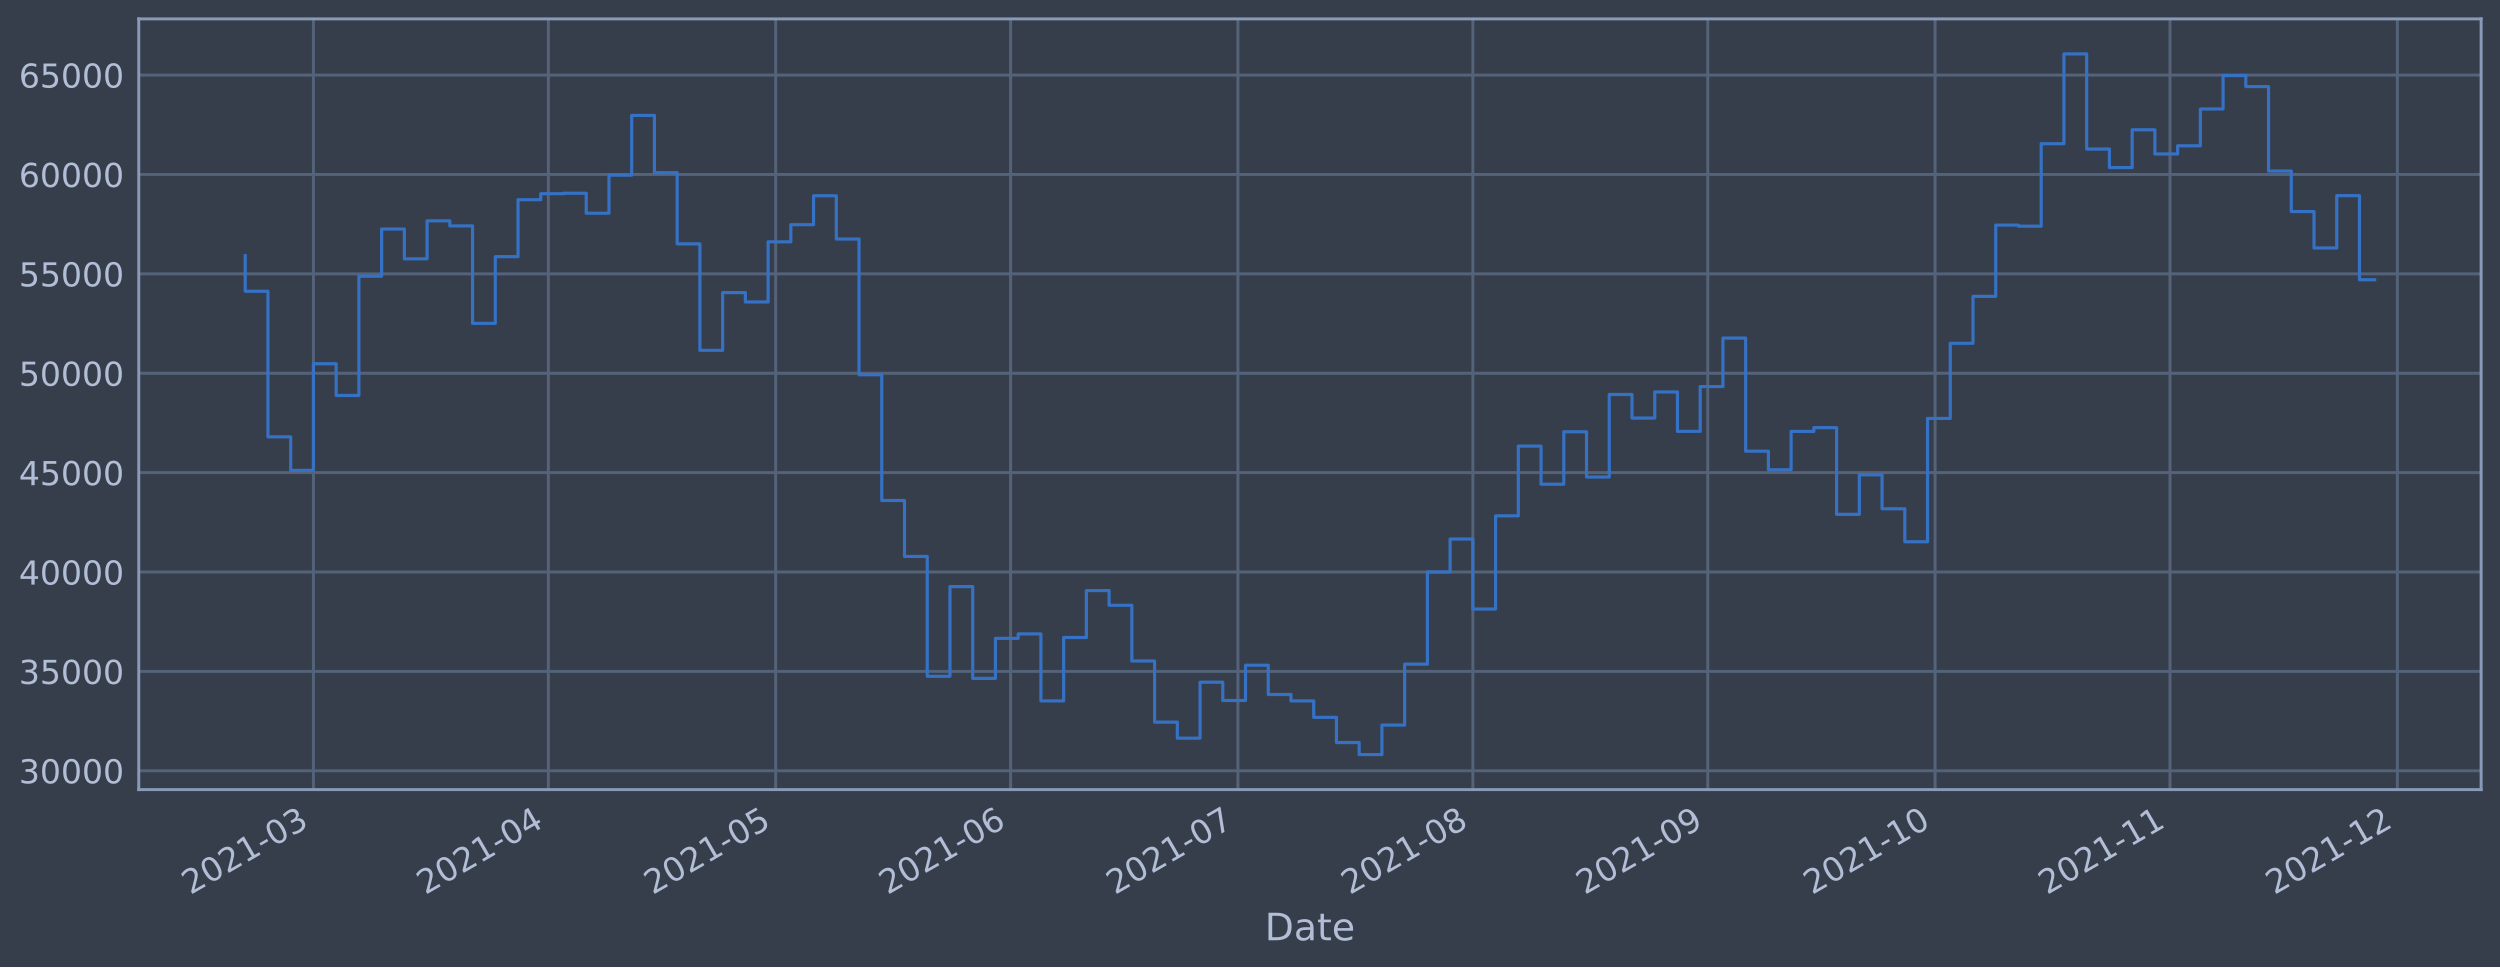
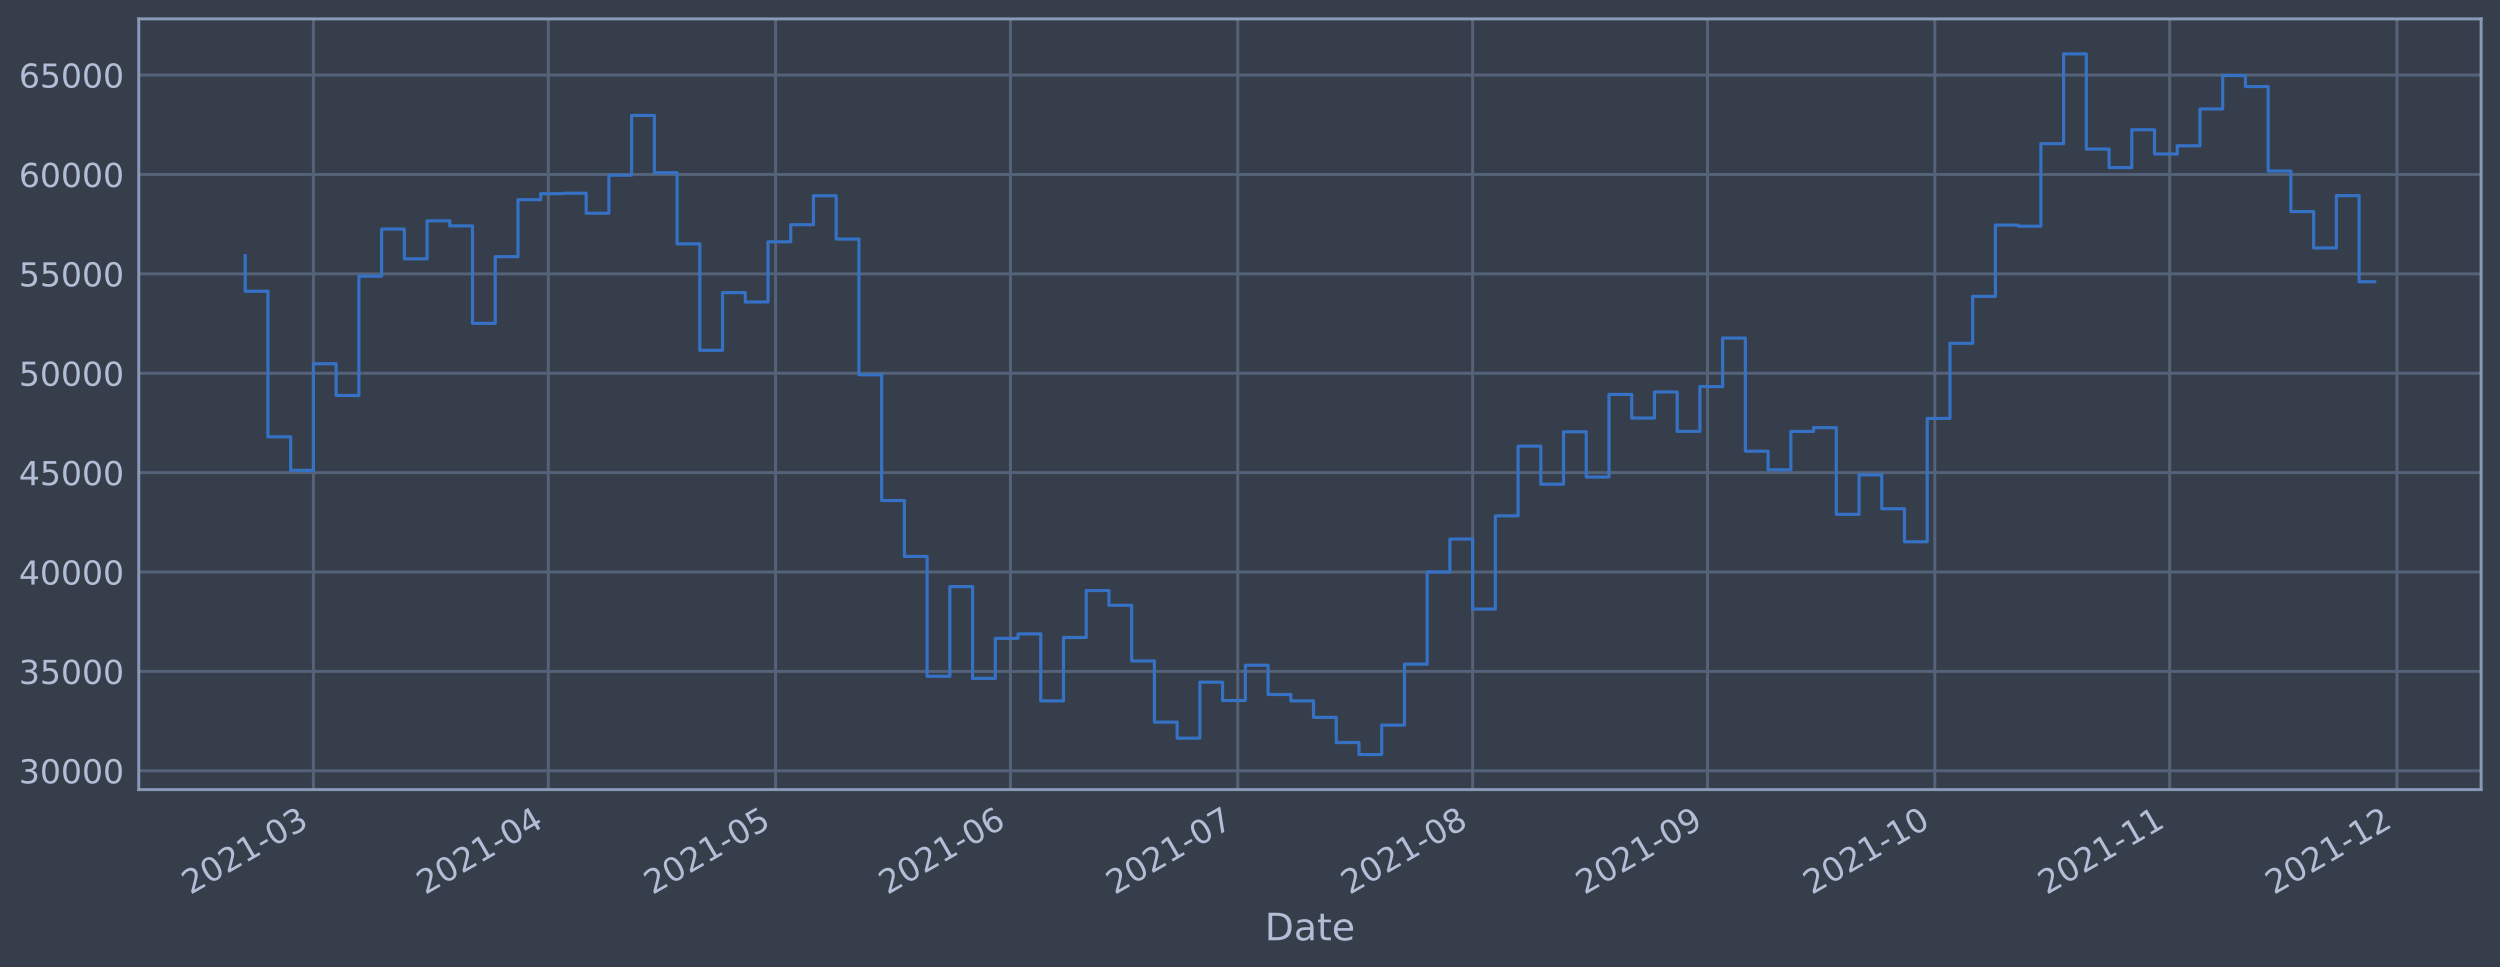
<svg xmlns="http://www.w3.org/2000/svg" xmlns:xlink="http://www.w3.org/1999/xlink" width="952.884pt" height="368.58pt" viewBox="0 0 952.884 368.58" version="1.1">
  <defs>
    <style type="text/css">*{stroke-linejoin: round; stroke-linecap: butt}</style>
  </defs>
  <g id="figure_1">
    <g id="patch_1">
      <path d="M 0 368.58  L 952.884 368.58  L 952.884 0  L 0 0  z " style="fill: #373e4b" />
    </g>
    <g id="axes_1">
      <g id="patch_2">
        <path d="M 52.884 300.96  L 945.684 300.96  L 945.684 7.2  L 52.884 7.2  z " style="fill: #373e4b" />
      </g>
      <g id="matplotlib.axis_1">
        <g id="xtick_1">
          <g id="line2d_1">
-             <path d="M 119.461 300.96  L 119.461 7.2  " clip-path="url(#p88f92d2249)" style="fill: none; stroke: #546379; stroke-width: 1.12; stroke-linecap: square" />
+             <path d="M 119.456 300.96  L 119.456 7.2  " clip-path="url(#pb65f5e2a57)" style="fill: none; stroke: #546379; stroke-width: 1.12; stroke-linecap: square" />
          </g>
          <g id="line2d_2" />
          <g id="text_1">
-             <g style="fill: #b1bed6" transform="translate(72.5577 341.1745)rotate(-30)scale(0.126 -0.126)">
+             <g style="fill: #b1bed6" transform="translate(72.55288 341.1745)rotate(-30)scale(0.126 -0.126)">
              <defs>
                <path id="DejaVuSans-32" d="M 1228 531  L 3431 531  L 3431 0  L 469 0  L 469 531  Q 828 903 1448 1529  Q 2069 2156 2228 2338  Q 2531 2678 2651 2914  Q 2772 3150 2772 3378  Q 2772 3750 2511 3984  Q 2250 4219 1831 4219  Q 1534 4219 1204 4116  Q 875 4013 500 3803  L 500 4441  Q 881 4594 1212 4672  Q 1544 4750 1819 4750  Q 2544 4750 2975 4387  Q 3406 4025 3406 3419  Q 3406 3131 3298 2873  Q 3191 2616 2906 2266  Q 2828 2175 2409 1742  Q 1991 1309 1228 531  z " transform="scale(0.015625)" />
                <path id="DejaVuSans-30" d="M 2034 4250  Q 1547 4250 1301 3770  Q 1056 3291 1056 2328  Q 1056 1369 1301 889  Q 1547 409 2034 409  Q 2525 409 2770 889  Q 3016 1369 3016 2328  Q 3016 3291 2770 3770  Q 2525 4250 2034 4250  z M 2034 4750  Q 2819 4750 3233 4129  Q 3647 3509 3647 2328  Q 3647 1150 3233 529  Q 2819 -91 2034 -91  Q 1250 -91 836 529  Q 422 1150 422 2328  Q 422 3509 836 4129  Q 1250 4750 2034 4750  z " transform="scale(0.015625)" />
                <path id="DejaVuSans-31" d="M 794 531  L 1825 531  L 1825 4091  L 703 3866  L 703 4441  L 1819 4666  L 2450 4666  L 2450 531  L 3481 531  L 3481 0  L 794 0  L 794 531  z " transform="scale(0.015625)" />
                <path id="DejaVuSans-2d" d="M 313 2009  L 1997 2009  L 1997 1497  L 313 1497  L 313 2009  z " transform="scale(0.015625)" />
                <path id="DejaVuSans-33" d="M 2597 2516  Q 3050 2419 3304 2112  Q 3559 1806 3559 1356  Q 3559 666 3084 287  Q 2609 -91 1734 -91  Q 1441 -91 1130 -33  Q 819 25 488 141  L 488 750  Q 750 597 1062 519  Q 1375 441 1716 441  Q 2309 441 2620 675  Q 2931 909 2931 1356  Q 2931 1769 2642 2001  Q 2353 2234 1838 2234  L 1294 2234  L 1294 2753  L 1863 2753  Q 2328 2753 2575 2939  Q 2822 3125 2822 3475  Q 2822 3834 2567 4026  Q 2313 4219 1838 4219  Q 1578 4219 1281 4162  Q 984 4106 628 3988  L 628 4550  Q 988 4650 1302 4700  Q 1616 4750 1894 4750  Q 2613 4750 3031 4423  Q 3450 4097 3450 3541  Q 3450 3153 3228 2886  Q 3006 2619 2597 2516  z " transform="scale(0.015625)" />
              </defs>
              <use xlink:href="#DejaVuSans-32" />
              <use xlink:href="#DejaVuSans-30" x="63.623" />
              <use xlink:href="#DejaVuSans-32" x="127.246" />
              <use xlink:href="#DejaVuSans-31" x="190.869" />
              <use xlink:href="#DejaVuSans-2d" x="254.492" />
              <use xlink:href="#DejaVuSans-30" x="290.576" />
              <use xlink:href="#DejaVuSans-33" x="354.199" />
            </g>
          </g>
        </g>
        <g id="xtick_2">
          <g id="line2d_3">
-             <path d="M 209.001 300.96  L 209.001 7.2  " clip-path="url(#p88f92d2249)" style="fill: none; stroke: #546379; stroke-width: 1.12; stroke-linecap: square" />
+             <path d="M 208.979 300.96  L 208.979 7.2  " clip-path="url(#pb65f5e2a57)" style="fill: none; stroke: #546379; stroke-width: 1.12; stroke-linecap: square" />
          </g>
          <g id="line2d_4" />
          <g id="text_2">
-             <g style="fill: #b1bed6" transform="translate(162.0974 341.1745)rotate(-30)scale(0.126 -0.126)">
+             <g style="fill: #b1bed6" transform="translate(162.076 341.1745)rotate(-30)scale(0.126 -0.126)">
              <defs>
                <path id="DejaVuSans-34" d="M 2419 4116  L 825 1625  L 2419 1625  L 2419 4116  z M 2253 4666  L 3047 4666  L 3047 1625  L 3713 1625  L 3713 1100  L 3047 1100  L 3047 0  L 2419 0  L 2419 1100  L 313 1100  L 313 1709  L 2253 4666  z " transform="scale(0.015625)" />
              </defs>
              <use xlink:href="#DejaVuSans-32" />
              <use xlink:href="#DejaVuSans-30" x="63.623" />
              <use xlink:href="#DejaVuSans-32" x="127.246" />
              <use xlink:href="#DejaVuSans-31" x="190.869" />
              <use xlink:href="#DejaVuSans-2d" x="254.492" />
              <use xlink:href="#DejaVuSans-30" x="290.576" />
              <use xlink:href="#DejaVuSans-34" x="354.199" />
            </g>
          </g>
        </g>
        <g id="xtick_3">
          <g id="line2d_5">
-             <path d="M 295.652 300.96  L 295.652 7.2  " clip-path="url(#p88f92d2249)" style="fill: none; stroke: #546379; stroke-width: 1.12; stroke-linecap: square" />
+             <path d="M 295.615 300.96  L 295.615 7.2  " clip-path="url(#pb65f5e2a57)" style="fill: none; stroke: #546379; stroke-width: 1.12; stroke-linecap: square" />
          </g>
          <g id="line2d_6" />
          <g id="text_3">
-             <g style="fill: #b1bed6" transform="translate(248.7488 341.1745)rotate(-30)scale(0.126 -0.126)">
+             <g style="fill: #b1bed6" transform="translate(248.7113 341.1745)rotate(-30)scale(0.126 -0.126)">
              <defs>
                <path id="DejaVuSans-35" d="M 691 4666  L 3169 4666  L 3169 4134  L 1269 4134  L 1269 2991  Q 1406 3038 1543 3061  Q 1681 3084 1819 3084  Q 2600 3084 3056 2656  Q 3513 2228 3513 1497  Q 3513 744 3044 326  Q 2575 -91 1722 -91  Q 1428 -91 1123 -41  Q 819 9 494 109  L 494 744  Q 775 591 1075 516  Q 1375 441 1709 441  Q 2250 441 2565 725  Q 2881 1009 2881 1497  Q 2881 1984 2565 2268  Q 2250 2553 1709 2553  Q 1456 2553 1204 2497  Q 953 2441 691 2322  L 691 4666  z " transform="scale(0.015625)" />
              </defs>
              <use xlink:href="#DejaVuSans-32" />
              <use xlink:href="#DejaVuSans-30" x="63.623" />
              <use xlink:href="#DejaVuSans-32" x="127.246" />
              <use xlink:href="#DejaVuSans-31" x="190.869" />
              <use xlink:href="#DejaVuSans-2d" x="254.492" />
              <use xlink:href="#DejaVuSans-30" x="290.576" />
              <use xlink:href="#DejaVuSans-35" x="354.199" />
            </g>
          </g>
        </g>
        <g id="xtick_4">
          <g id="line2d_7">
-             <path d="M 385.192 300.96  L 385.192 7.2  " clip-path="url(#p88f92d2249)" style="fill: none; stroke: #546379; stroke-width: 1.12; stroke-linecap: square" />
+             <path d="M 385.138 300.96  L 385.138 7.2  " clip-path="url(#pb65f5e2a57)" style="fill: none; stroke: #546379; stroke-width: 1.12; stroke-linecap: square" />
          </g>
          <g id="line2d_8" />
          <g id="text_4">
-             <g style="fill: #b1bed6" transform="translate(338.2885 341.1745)rotate(-30)scale(0.126 -0.126)">
+             <g style="fill: #b1bed6" transform="translate(338.2345 341.1745)rotate(-30)scale(0.126 -0.126)">
              <defs>
                <path id="DejaVuSans-36" d="M 2113 2584  Q 1688 2584 1439 2293  Q 1191 2003 1191 1497  Q 1191 994 1439 701  Q 1688 409 2113 409  Q 2538 409 2786 701  Q 3034 994 3034 1497  Q 3034 2003 2786 2293  Q 2538 2584 2113 2584  z M 3366 4563  L 3366 3988  Q 3128 4100 2886 4159  Q 2644 4219 2406 4219  Q 1781 4219 1451 3797  Q 1122 3375 1075 2522  Q 1259 2794 1537 2939  Q 1816 3084 2150 3084  Q 2853 3084 3261 2657  Q 3669 2231 3669 1497  Q 3669 778 3244 343  Q 2819 -91 2113 -91  Q 1303 -91 875 529  Q 447 1150 447 2328  Q 447 3434 972 4092  Q 1497 4750 2381 4750  Q 2619 4750 2861 4703  Q 3103 4656 3366 4563  z " transform="scale(0.015625)" />
              </defs>
              <use xlink:href="#DejaVuSans-32" />
              <use xlink:href="#DejaVuSans-30" x="63.623" />
              <use xlink:href="#DejaVuSans-32" x="127.246" />
              <use xlink:href="#DejaVuSans-31" x="190.869" />
              <use xlink:href="#DejaVuSans-2d" x="254.492" />
              <use xlink:href="#DejaVuSans-30" x="290.576" />
              <use xlink:href="#DejaVuSans-36" x="354.199" />
            </g>
          </g>
        </g>
        <g id="xtick_5">
          <g id="line2d_9">
-             <path d="M 471.843 300.96  L 471.843 7.2  " clip-path="url(#p88f92d2249)" style="fill: none; stroke: #546379; stroke-width: 1.12; stroke-linecap: square" />
+             <path d="M 471.773 300.96  L 471.773 7.2  " clip-path="url(#pb65f5e2a57)" style="fill: none; stroke: #546379; stroke-width: 1.12; stroke-linecap: square" />
          </g>
          <g id="line2d_10" />
          <g id="text_5">
-             <g style="fill: #b1bed6" transform="translate(424.9399 341.1745)rotate(-30)scale(0.126 -0.126)">
+             <g style="fill: #b1bed6" transform="translate(424.8698 341.1745)rotate(-30)scale(0.126 -0.126)">
              <defs>
                <path id="DejaVuSans-37" d="M 525 4666  L 3525 4666  L 3525 4397  L 1831 0  L 1172 0  L 2766 4134  L 525 4134  L 525 4666  z " transform="scale(0.015625)" />
              </defs>
              <use xlink:href="#DejaVuSans-32" />
              <use xlink:href="#DejaVuSans-30" x="63.623" />
              <use xlink:href="#DejaVuSans-32" x="127.246" />
              <use xlink:href="#DejaVuSans-31" x="190.869" />
              <use xlink:href="#DejaVuSans-2d" x="254.492" />
              <use xlink:href="#DejaVuSans-30" x="290.576" />
              <use xlink:href="#DejaVuSans-37" x="354.199" />
            </g>
          </g>
        </g>
        <g id="xtick_6">
          <g id="line2d_11">
-             <path d="M 561.383 300.96  L 561.383 7.2  " clip-path="url(#p88f92d2249)" style="fill: none; stroke: #546379; stroke-width: 1.12; stroke-linecap: square" />
+             <path d="M 561.296 300.96  L 561.296 7.2  " clip-path="url(#pb65f5e2a57)" style="fill: none; stroke: #546379; stroke-width: 1.12; stroke-linecap: square" />
          </g>
          <g id="line2d_12" />
          <g id="text_6">
-             <g style="fill: #b1bed6" transform="translate(514.4796 341.1745)rotate(-30)scale(0.126 -0.126)">
+             <g style="fill: #b1bed6" transform="translate(514.3929 341.1745)rotate(-30)scale(0.126 -0.126)">
              <defs>
                <path id="DejaVuSans-38" d="M 2034 2216  Q 1584 2216 1326 1975  Q 1069 1734 1069 1313  Q 1069 891 1326 650  Q 1584 409 2034 409  Q 2484 409 2743 651  Q 3003 894 3003 1313  Q 3003 1734 2745 1975  Q 2488 2216 2034 2216  z M 1403 2484  Q 997 2584 770 2862  Q 544 3141 544 3541  Q 544 4100 942 4425  Q 1341 4750 2034 4750  Q 2731 4750 3128 4425  Q 3525 4100 3525 3541  Q 3525 3141 3298 2862  Q 3072 2584 2669 2484  Q 3125 2378 3379 2068  Q 3634 1759 3634 1313  Q 3634 634 3220 271  Q 2806 -91 2034 -91  Q 1263 -91 848 271  Q 434 634 434 1313  Q 434 1759 690 2068  Q 947 2378 1403 2484  z M 1172 3481  Q 1172 3119 1398 2916  Q 1625 2713 2034 2713  Q 2441 2713 2670 2916  Q 2900 3119 2900 3481  Q 2900 3844 2670 4047  Q 2441 4250 2034 4250  Q 1625 4250 1398 4047  Q 1172 3844 1172 3481  z " transform="scale(0.015625)" />
              </defs>
              <use xlink:href="#DejaVuSans-32" />
              <use xlink:href="#DejaVuSans-30" x="63.623" />
              <use xlink:href="#DejaVuSans-32" x="127.246" />
              <use xlink:href="#DejaVuSans-31" x="190.869" />
              <use xlink:href="#DejaVuSans-2d" x="254.492" />
              <use xlink:href="#DejaVuSans-30" x="290.576" />
              <use xlink:href="#DejaVuSans-38" x="354.199" />
            </g>
          </g>
        </g>
        <g id="xtick_7">
          <g id="line2d_13">
-             <path d="M 650.923 300.96  L 650.923 7.2  " clip-path="url(#p88f92d2249)" style="fill: none; stroke: #546379; stroke-width: 1.12; stroke-linecap: square" />
+             <path d="M 650.819 300.96  L 650.819 7.2  " clip-path="url(#pb65f5e2a57)" style="fill: none; stroke: #546379; stroke-width: 1.12; stroke-linecap: square" />
          </g>
          <g id="line2d_14" />
          <g id="text_7">
-             <g style="fill: #b1bed6" transform="translate(604.0193 341.1745)rotate(-30)scale(0.126 -0.126)">
+             <g style="fill: #b1bed6" transform="translate(603.916 341.1745)rotate(-30)scale(0.126 -0.126)">
              <defs>
                <path id="DejaVuSans-39" d="M 703 97  L 703 672  Q 941 559 1184 500  Q 1428 441 1663 441  Q 2288 441 2617 861  Q 2947 1281 2994 2138  Q 2813 1869 2534 1725  Q 2256 1581 1919 1581  Q 1219 1581 811 2004  Q 403 2428 403 3163  Q 403 3881 828 4315  Q 1253 4750 1959 4750  Q 2769 4750 3195 4129  Q 3622 3509 3622 2328  Q 3622 1225 3098 567  Q 2575 -91 1691 -91  Q 1453 -91 1209 -44  Q 966 3 703 97  z M 1959 2075  Q 2384 2075 2632 2365  Q 2881 2656 2881 3163  Q 2881 3666 2632 3958  Q 2384 4250 1959 4250  Q 1534 4250 1286 3958  Q 1038 3666 1038 3163  Q 1038 2656 1286 2365  Q 1534 2075 1959 2075  z " transform="scale(0.015625)" />
              </defs>
              <use xlink:href="#DejaVuSans-32" />
              <use xlink:href="#DejaVuSans-30" x="63.623" />
              <use xlink:href="#DejaVuSans-32" x="127.246" />
              <use xlink:href="#DejaVuSans-31" x="190.869" />
              <use xlink:href="#DejaVuSans-2d" x="254.492" />
              <use xlink:href="#DejaVuSans-30" x="290.576" />
              <use xlink:href="#DejaVuSans-39" x="354.199" />
            </g>
          </g>
        </g>
        <g id="xtick_8">
          <g id="line2d_15">
-             <path d="M 737.574 300.96  L 737.574 7.2  " clip-path="url(#p88f92d2249)" style="fill: none; stroke: #546379; stroke-width: 1.12; stroke-linecap: square" />
+             <path d="M 737.455 300.96  L 737.455 7.2  " clip-path="url(#pb65f5e2a57)" style="fill: none; stroke: #546379; stroke-width: 1.12; stroke-linecap: square" />
          </g>
          <g id="line2d_16" />
          <g id="text_8">
-             <g style="fill: #b1bed6" transform="translate(690.6707 341.1745)rotate(-30)scale(0.126 -0.126)">
+             <g style="fill: #b1bed6" transform="translate(690.5513 341.1745)rotate(-30)scale(0.126 -0.126)">
              <use xlink:href="#DejaVuSans-32" />
              <use xlink:href="#DejaVuSans-30" x="63.623" />
              <use xlink:href="#DejaVuSans-32" x="127.246" />
              <use xlink:href="#DejaVuSans-31" x="190.869" />
              <use xlink:href="#DejaVuSans-2d" x="254.492" />
              <use xlink:href="#DejaVuSans-31" x="290.576" />
              <use xlink:href="#DejaVuSans-30" x="354.199" />
            </g>
          </g>
        </g>
        <g id="xtick_9">
          <g id="line2d_17">
-             <path d="M 827.114 300.96  L 827.114 7.2  " clip-path="url(#p88f92d2249)" style="fill: none; stroke: #546379; stroke-width: 1.12; stroke-linecap: square" />
+             <path d="M 826.978 300.96  L 826.978 7.2  " clip-path="url(#pb65f5e2a57)" style="fill: none; stroke: #546379; stroke-width: 1.12; stroke-linecap: square" />
          </g>
          <g id="line2d_18" />
          <g id="text_9">
-             <g style="fill: #b1bed6" transform="translate(780.2104 341.1745)rotate(-30)scale(0.126 -0.126)">
+             <g style="fill: #b1bed6" transform="translate(780.0745 341.1745)rotate(-30)scale(0.126 -0.126)">
              <use xlink:href="#DejaVuSans-32" />
              <use xlink:href="#DejaVuSans-30" x="63.623" />
              <use xlink:href="#DejaVuSans-32" x="127.246" />
              <use xlink:href="#DejaVuSans-31" x="190.869" />
              <use xlink:href="#DejaVuSans-2d" x="254.492" />
              <use xlink:href="#DejaVuSans-31" x="290.576" />
              <use xlink:href="#DejaVuSans-31" x="354.199" />
            </g>
          </g>
        </g>
        <g id="xtick_10">
          <g id="line2d_19">
-             <path d="M 913.765 300.96  L 913.765 7.2  " clip-path="url(#p88f92d2249)" style="fill: none; stroke: #546379; stroke-width: 1.12; stroke-linecap: square" />
+             <path d="M 913.613 300.96  L 913.613 7.2  " clip-path="url(#pb65f5e2a57)" style="fill: none; stroke: #546379; stroke-width: 1.12; stroke-linecap: square" />
          </g>
          <g id="line2d_20" />
          <g id="text_10">
-             <g style="fill: #b1bed6" transform="translate(866.8618 341.1745)rotate(-30)scale(0.126 -0.126)">
+             <g style="fill: #b1bed6" transform="translate(866.7098 341.1745)rotate(-30)scale(0.126 -0.126)">
              <use xlink:href="#DejaVuSans-32" />
              <use xlink:href="#DejaVuSans-30" x="63.623" />
              <use xlink:href="#DejaVuSans-32" x="127.246" />
              <use xlink:href="#DejaVuSans-31" x="190.869" />
              <use xlink:href="#DejaVuSans-2d" x="254.492" />
              <use xlink:href="#DejaVuSans-31" x="290.576" />
              <use xlink:href="#DejaVuSans-32" x="354.199" />
            </g>
          </g>
        </g>
        <g id="text_11">
          <g style="fill: #b1bed6" transform="translate(482.0746 358.3856)scale(0.144 -0.144)">
            <defs>
              <path id="DejaVuSans-44" d="M 1259 4147  L 1259 519  L 2022 519  Q 2988 519 3436 956  Q 3884 1394 3884 2338  Q 3884 3275 3436 3711  Q 2988 4147 2022 4147  L 1259 4147  z M 628 4666  L 1925 4666  Q 3281 4666 3915 4102  Q 4550 3538 4550 2338  Q 4550 1131 3912 565  Q 3275 0 1925 0  L 628 0  L 628 4666  z " transform="scale(0.015625)" />
              <path id="DejaVuSans-61" d="M 2194 1759  Q 1497 1759 1228 1600  Q 959 1441 959 1056  Q 959 750 1161 570  Q 1363 391 1709 391  Q 2188 391 2477 730  Q 2766 1069 2766 1631  L 2766 1759  L 2194 1759  z M 3341 1997  L 3341 0  L 2766 0  L 2766 531  Q 2569 213 2275 61  Q 1981 -91 1556 -91  Q 1019 -91 701 211  Q 384 513 384 1019  Q 384 1609 779 1909  Q 1175 2209 1959 2209  L 2766 2209  L 2766 2266  Q 2766 2663 2505 2880  Q 2244 3097 1772 3097  Q 1472 3097 1187 3025  Q 903 2953 641 2809  L 641 3341  Q 956 3463 1253 3523  Q 1550 3584 1831 3584  Q 2591 3584 2966 3190  Q 3341 2797 3341 1997  z " transform="scale(0.015625)" />
              <path id="DejaVuSans-74" d="M 1172 4494  L 1172 3500  L 2356 3500  L 2356 3053  L 1172 3053  L 1172 1153  Q 1172 725 1289 603  Q 1406 481 1766 481  L 2356 481  L 2356 0  L 1766 0  Q 1100 0 847 248  Q 594 497 594 1153  L 594 3053  L 172 3053  L 172 3500  L 594 3500  L 594 4494  L 1172 4494  z " transform="scale(0.015625)" />
              <path id="DejaVuSans-65" d="M 3597 1894  L 3597 1613  L 953 1613  Q 991 1019 1311 708  Q 1631 397 2203 397  Q 2534 397 2845 478  Q 3156 559 3463 722  L 3463 178  Q 3153 47 2828 -22  Q 2503 -91 2169 -91  Q 1331 -91 842 396  Q 353 884 353 1716  Q 353 2575 817 3079  Q 1281 3584 2069 3584  Q 2775 3584 3186 3129  Q 3597 2675 3597 1894  z M 3022 2063  Q 3016 2534 2758 2815  Q 2500 3097 2075 3097  Q 1594 3097 1305 2825  Q 1016 2553 972 2059  L 3022 2063  z " transform="scale(0.015625)" />
            </defs>
            <use xlink:href="#DejaVuSans-44" />
            <use xlink:href="#DejaVuSans-61" x="77.002" />
            <use xlink:href="#DejaVuSans-74" x="138.281" />
            <use xlink:href="#DejaVuSans-65" x="177.49" />
          </g>
        </g>
      </g>
      <g id="matplotlib.axis_2">
        <g id="ytick_1">
          <g id="line2d_21">
-             <path d="M 52.884 293.789  L 945.684 293.789  " clip-path="url(#p88f92d2249)" style="fill: none; stroke: #546379; stroke-width: 1.12; stroke-linecap: square" />
+             <path d="M 52.884 293.789  L 945.684 293.789  " clip-path="url(#pb65f5e2a57)" style="fill: none; stroke: #546379; stroke-width: 1.12; stroke-linecap: square" />
          </g>
          <g id="line2d_22" />
          <g id="text_12">
            <g style="fill: #b1bed6" transform="translate(7.2 298.5763)scale(0.126 -0.126)">
              <use xlink:href="#DejaVuSans-33" />
              <use xlink:href="#DejaVuSans-30" x="63.623" />
              <use xlink:href="#DejaVuSans-30" x="127.246" />
              <use xlink:href="#DejaVuSans-30" x="190.869" />
              <use xlink:href="#DejaVuSans-30" x="254.492" />
            </g>
          </g>
        </g>
        <g id="ytick_2">
          <g id="line2d_23">
-             <path d="M 52.884 255.907  L 945.684 255.907  " clip-path="url(#p88f92d2249)" style="fill: none; stroke: #546379; stroke-width: 1.12; stroke-linecap: square" />
+             <path d="M 52.884 255.907  L 945.684 255.907  " clip-path="url(#pb65f5e2a57)" style="fill: none; stroke: #546379; stroke-width: 1.12; stroke-linecap: square" />
          </g>
          <g id="line2d_24" />
          <g id="text_13">
            <g style="fill: #b1bed6" transform="translate(7.2 260.6936)scale(0.126 -0.126)">
              <use xlink:href="#DejaVuSans-33" />
              <use xlink:href="#DejaVuSans-35" x="63.623" />
              <use xlink:href="#DejaVuSans-30" x="127.246" />
              <use xlink:href="#DejaVuSans-30" x="190.869" />
              <use xlink:href="#DejaVuSans-30" x="254.492" />
            </g>
          </g>
        </g>
        <g id="ytick_3">
          <g id="line2d_25">
-             <path d="M 52.884 218.024  L 945.684 218.024  " clip-path="url(#p88f92d2249)" style="fill: none; stroke: #546379; stroke-width: 1.12; stroke-linecap: square" />
+             <path d="M 52.884 218.024  L 945.684 218.024  " clip-path="url(#pb65f5e2a57)" style="fill: none; stroke: #546379; stroke-width: 1.12; stroke-linecap: square" />
          </g>
          <g id="line2d_26" />
          <g id="text_14">
            <g style="fill: #b1bed6" transform="translate(7.2 222.811)scale(0.126 -0.126)">
              <use xlink:href="#DejaVuSans-34" />
              <use xlink:href="#DejaVuSans-30" x="63.623" />
              <use xlink:href="#DejaVuSans-30" x="127.246" />
              <use xlink:href="#DejaVuSans-30" x="190.869" />
              <use xlink:href="#DejaVuSans-30" x="254.492" />
            </g>
          </g>
        </g>
        <g id="ytick_4">
          <g id="line2d_27">
-             <path d="M 52.884 180.141  L 945.684 180.141  " clip-path="url(#p88f92d2249)" style="fill: none; stroke: #546379; stroke-width: 1.12; stroke-linecap: square" />
+             <path d="M 52.884 180.141  L 945.684 180.141  " clip-path="url(#pb65f5e2a57)" style="fill: none; stroke: #546379; stroke-width: 1.12; stroke-linecap: square" />
          </g>
          <g id="line2d_28" />
          <g id="text_15">
            <g style="fill: #b1bed6" transform="translate(7.2 184.9284)scale(0.126 -0.126)">
              <use xlink:href="#DejaVuSans-34" />
              <use xlink:href="#DejaVuSans-35" x="63.623" />
              <use xlink:href="#DejaVuSans-30" x="127.246" />
              <use xlink:href="#DejaVuSans-30" x="190.869" />
              <use xlink:href="#DejaVuSans-30" x="254.492" />
            </g>
          </g>
        </g>
        <g id="ytick_5">
          <g id="line2d_29">
-             <path d="M 52.884 142.259  L 945.684 142.259  " clip-path="url(#p88f92d2249)" style="fill: none; stroke: #546379; stroke-width: 1.12; stroke-linecap: square" />
+             <path d="M 52.884 142.259  L 945.684 142.259  " clip-path="url(#pb65f5e2a57)" style="fill: none; stroke: #546379; stroke-width: 1.12; stroke-linecap: square" />
          </g>
          <g id="line2d_30" />
          <g id="text_16">
            <g style="fill: #b1bed6" transform="translate(7.2 147.0457)scale(0.126 -0.126)">
              <use xlink:href="#DejaVuSans-35" />
              <use xlink:href="#DejaVuSans-30" x="63.623" />
              <use xlink:href="#DejaVuSans-30" x="127.246" />
              <use xlink:href="#DejaVuSans-30" x="190.869" />
              <use xlink:href="#DejaVuSans-30" x="254.492" />
            </g>
          </g>
        </g>
        <g id="ytick_6">
          <g id="line2d_31">
-             <path d="M 52.884 104.376  L 945.684 104.376  " clip-path="url(#p88f92d2249)" style="fill: none; stroke: #546379; stroke-width: 1.12; stroke-linecap: square" />
+             <path d="M 52.884 104.376  L 945.684 104.376  " clip-path="url(#pb65f5e2a57)" style="fill: none; stroke: #546379; stroke-width: 1.12; stroke-linecap: square" />
          </g>
          <g id="line2d_32" />
          <g id="text_17">
            <g style="fill: #b1bed6" transform="translate(7.2 109.1631)scale(0.126 -0.126)">
              <use xlink:href="#DejaVuSans-35" />
              <use xlink:href="#DejaVuSans-35" x="63.623" />
              <use xlink:href="#DejaVuSans-30" x="127.246" />
              <use xlink:href="#DejaVuSans-30" x="190.869" />
              <use xlink:href="#DejaVuSans-30" x="254.492" />
            </g>
          </g>
        </g>
        <g id="ytick_7">
          <g id="line2d_33">
-             <path d="M 52.884 66.493  L 945.684 66.493  " clip-path="url(#p88f92d2249)" style="fill: none; stroke: #546379; stroke-width: 1.12; stroke-linecap: square" />
+             <path d="M 52.884 66.493  L 945.684 66.493  " clip-path="url(#pb65f5e2a57)" style="fill: none; stroke: #546379; stroke-width: 1.12; stroke-linecap: square" />
          </g>
          <g id="line2d_34" />
          <g id="text_18">
            <g style="fill: #b1bed6" transform="translate(7.2 71.28047)scale(0.126 -0.126)">
              <use xlink:href="#DejaVuSans-36" />
              <use xlink:href="#DejaVuSans-30" x="63.623" />
              <use xlink:href="#DejaVuSans-30" x="127.246" />
              <use xlink:href="#DejaVuSans-30" x="190.869" />
              <use xlink:href="#DejaVuSans-30" x="254.492" />
            </g>
          </g>
        </g>
        <g id="ytick_8">
          <g id="line2d_35">
-             <path d="M 52.884 28.611  L 945.684 28.611  " clip-path="url(#p88f92d2249)" style="fill: none; stroke: #546379; stroke-width: 1.12; stroke-linecap: square" />
+             <path d="M 52.884 28.611  L 945.684 28.611  " clip-path="url(#pb65f5e2a57)" style="fill: none; stroke: #546379; stroke-width: 1.12; stroke-linecap: square" />
          </g>
          <g id="line2d_36" />
          <g id="text_19">
            <g style="fill: #b1bed6" transform="translate(7.2 33.39783)scale(0.126 -0.126)">
              <use xlink:href="#DejaVuSans-36" />
              <use xlink:href="#DejaVuSans-35" x="63.623" />
              <use xlink:href="#DejaVuSans-30" x="127.246" />
              <use xlink:href="#DejaVuSans-30" x="190.869" />
              <use xlink:href="#DejaVuSans-30" x="254.492" />
            </g>
          </g>
        </g>
      </g>
      <g id="line2d_37">
-         <path d="M 93.466 97.432  L 93.466 111.018  L 102.131 111.018  L 102.131 166.5  L 110.796 166.5  L 110.796 179.278  L 119.461 179.278  L 119.461 138.639  L 128.126 138.639  L 128.126 150.732  L 136.791 150.732  L 136.791 105.274  L 145.456 105.274  L 145.456 87.304  L 154.122 87.304  L 154.122 98.658  L 162.787 98.658  L 162.787 84.178  L 171.452 84.178  L 171.452 86.108  L 180.117 86.108  L 180.117 123.255  L 188.782 123.255  L 188.782 97.831  L 197.447 97.831  L 197.447 76.115  L 206.112 76.115  L 206.112 73.833  L 214.777 73.833  L 214.777 73.66  L 223.443 73.66  L 223.443 81.278  L 232.108 81.278  L 232.108 66.76  L 240.773 66.76  L 240.773 43.998  L 249.438 43.998  L 249.438 65.834  L 258.103 65.834  L 258.103 92.951  L 266.768 92.951  L 266.768 133.522  L 275.433 133.522  L 275.433 111.523  L 284.099 111.523  L 284.099 115.103  L 292.764 115.103  L 292.764 92.174  L 301.429 92.174  L 301.429 85.638  L 310.094 85.638  L 310.094 74.609  L 318.759 74.609  L 318.759 91.117  L 327.424 91.117  L 327.424 142.846  L 336.089 142.846  L 336.089 190.777  L 344.754 190.777  L 344.754 212.082  L 353.42 212.082  L 353.42 257.766  L 362.085 257.766  L 362.085 223.585  L 370.75 223.585  L 370.75 258.576  L 379.415 258.576  L 379.415 243.31  L 388.08 243.31  L 388.08 241.621  L 396.745 241.621  L 396.745 267.159  L 405.41 267.159  L 405.41 242.992  L 414.076 242.992  L 414.076 225.094  L 422.741 225.094  L 422.741 230.716  L 431.406 230.716  L 431.406 251.935  L 440.071 251.935  L 440.071 275.245  L 448.736 275.245  L 448.736 281.359  L 457.401 281.359  L 457.401 260.023  L 466.066 260.023  L 466.066 266.992  L 474.732 266.992  L 474.732 253.563  L 483.397 253.563  L 483.397 264.703  L 492.062 264.703  L 492.062 267.153  L 500.727 267.153  L 500.727 273.434  L 509.392 273.434  L 509.392 283.021  L 518.057 283.021  L 518.057 287.607  L 526.722 287.607  L 526.722 276.379  L 535.387 276.379  L 535.387 253.14  L 544.053 253.14  L 544.053 218.005  L 552.718 218.005  L 552.718 205.454  L 561.383 205.454  L 561.383 232.131  L 570.048 232.131  L 570.048 196.613  L 578.713 196.613  L 578.713 170.038  L 587.378 170.038  L 587.378 184.553  L 596.043 184.553  L 596.043 164.561  L 604.709 164.561  L 604.709 181.824  L 613.374 181.824  L 613.374 150.35  L 622.039 150.35  L 622.039 159.347  L 630.704 159.347  L 630.704 149.404  L 639.369 149.404  L 639.369 164.422  L 648.034 164.422  L 648.034 147.342  L 656.699 147.342  L 656.699 128.855  L 665.365 128.855  L 665.365 171.971  L 674.03 171.971  L 674.03 179.044  L 682.695 179.044  L 682.695 164.442  L 691.36 164.442  L 691.36 162.991  L 700.025 162.991  L 700.025 196.04  L 708.69 196.04  L 708.69 180.983  L 717.355 180.983  L 717.355 193.911  L 726.02 193.911  L 726.02 206.49  L 734.686 206.49  L 734.686 159.479  L 743.351 159.479  L 743.351 130.85  L 752.016 130.85  L 752.016 112.958  L 760.681 112.958  L 760.681 85.798  L 769.346 85.798  L 769.346 86.21  L 778.011 86.21  L 778.011 54.779  L 786.676 54.779  L 786.676 20.553  L 795.342 20.553  L 795.342 56.816  L 804.007 56.816  L 804.007 63.878  L 812.672 63.878  L 812.672 49.452  L 821.337 49.452  L 821.337 58.693  L 830.002 58.693  L 830.002 55.569  L 838.667 55.569  L 838.667 41.542  L 847.332 41.542  L 847.332 28.787  L 855.997 28.787  L 855.997 32.998  L 864.663 32.998  L 864.663 65.188  L 873.328 65.188  L 873.328 80.639  L 881.993 80.639  L 881.993 94.515  L 890.658 94.515  L 890.658 74.559  L 899.323 74.559  L 899.323 106.624  L 905.102 106.624  L 905.102 106.624  " clip-path="url(#p88f92d2249)" style="fill: none; stroke: #3572c6; stroke-width: 1.2; stroke-linecap: square" />
+         <path d="M 93.466 97.432  L 93.466 111.018  L 102.129 111.018  L 102.129 166.5  L 110.793 166.5  L 110.793 179.278  L 119.456 179.278  L 119.456 138.639  L 128.12 138.639  L 128.12 150.732  L 136.783 150.732  L 136.783 105.274  L 145.447 105.274  L 145.447 87.304  L 154.11 87.304  L 154.11 98.658  L 162.774 98.658  L 162.774 84.178  L 171.437 84.178  L 171.437 86.108  L 180.101 86.108  L 180.101 123.255  L 188.764 123.255  L 188.764 97.831  L 197.428 97.831  L 197.428 76.115  L 206.091 76.115  L 206.091 73.833  L 214.755 73.833  L 214.755 73.66  L 223.419 73.66  L 223.419 81.278  L 232.082 81.278  L 232.082 66.76  L 240.746 66.76  L 240.746 43.998  L 249.409 43.998  L 249.409 65.834  L 258.073 65.834  L 258.073 92.951  L 266.736 92.951  L 266.736 133.522  L 275.4 133.522  L 275.4 111.523  L 284.063 111.523  L 284.063 115.103  L 292.727 115.103  L 292.727 92.174  L 301.39 92.174  L 301.39 85.638  L 310.054 85.638  L 310.054 74.609  L 318.717 74.609  L 318.717 91.117  L 327.381 91.117  L 327.381 142.846  L 336.044 142.846  L 336.044 190.777  L 344.708 190.777  L 344.708 212.082  L 353.371 212.082  L 353.371 257.766  L 362.035 257.766  L 362.035 223.585  L 370.699 223.585  L 370.699 258.576  L 379.362 258.576  L 379.362 243.31  L 388.026 243.31  L 388.026 241.621  L 396.689 241.621  L 396.689 267.159  L 405.353 267.159  L 405.353 242.992  L 414.016 242.992  L 414.016 225.094  L 422.68 225.094  L 422.68 230.716  L 431.343 230.716  L 431.343 251.935  L 440.007 251.935  L 440.007 275.245  L 448.67 275.245  L 448.67 281.359  L 457.334 281.359  L 457.334 260.023  L 465.997 260.023  L 465.997 266.992  L 474.661 266.992  L 474.661 253.563  L 483.324 253.563  L 483.324 264.703  L 491.988 264.703  L 491.988 267.153  L 500.651 267.153  L 500.651 273.434  L 509.315 273.434  L 509.315 283.021  L 517.979 283.021  L 517.979 287.607  L 526.642 287.607  L 526.642 276.379  L 535.306 276.379  L 535.306 253.14  L 543.969 253.14  L 543.969 218.005  L 552.633 218.005  L 552.633 205.454  L 561.296 205.454  L 561.296 232.131  L 569.96 232.131  L 569.96 196.613  L 578.623 196.613  L 578.623 170.038  L 587.287 170.038  L 587.287 184.553  L 595.95 184.553  L 595.95 164.561  L 604.614 164.561  L 604.614 181.824  L 613.277 181.824  L 613.277 150.35  L 621.941 150.35  L 621.941 159.347  L 630.604 159.347  L 630.604 149.404  L 639.268 149.404  L 639.268 164.422  L 647.931 164.422  L 647.931 147.342  L 656.595 147.342  L 656.595 128.855  L 665.259 128.855  L 665.259 171.971  L 673.922 171.971  L 673.922 179.044  L 682.586 179.044  L 682.586 164.442  L 691.249 164.442  L 691.249 162.991  L 699.913 162.991  L 699.913 196.04  L 708.576 196.04  L 708.576 180.983  L 717.24 180.983  L 717.24 193.911  L 725.903 193.911  L 725.903 206.49  L 734.567 206.49  L 734.567 159.479  L 743.23 159.479  L 743.23 130.85  L 751.894 130.85  L 751.894 112.958  L 760.557 112.958  L 760.557 85.798  L 769.221 85.798  L 769.221 86.21  L 777.884 86.21  L 777.884 54.779  L 786.548 54.779  L 786.548 20.553  L 795.211 20.553  L 795.211 56.816  L 803.875 56.816  L 803.875 63.878  L 812.539 63.878  L 812.539 49.452  L 821.202 49.452  L 821.202 58.693  L 829.866 58.693  L 829.866 55.569  L 838.529 55.569  L 838.529 41.542  L 847.193 41.542  L 847.193 28.787  L 855.856 28.787  L 855.856 32.998  L 864.52 32.998  L 864.52 65.188  L 873.183 65.188  L 873.183 80.639  L 881.847 80.639  L 881.847 94.515  L 890.51 94.515  L 890.51 74.559  L 899.174 74.559  L 899.174 107.403  L 905.102 107.403  L 905.102 107.403  " clip-path="url(#pb65f5e2a57)" style="fill: none; stroke: #3572c6; stroke-width: 1.2; stroke-linecap: square" />
      </g>
      <g id="patch_3">
        <path d="M 52.884 300.96  L 52.884 7.2  " style="fill: none; stroke: #899ab8; stroke-width: 1.12; stroke-linejoin: miter; stroke-linecap: square" />
      </g>
      <g id="patch_4">
        <path d="M 945.684 300.96  L 945.684 7.2  " style="fill: none; stroke: #899ab8; stroke-width: 1.12; stroke-linejoin: miter; stroke-linecap: square" />
      </g>
      <g id="patch_5">
        <path d="M 52.884 300.96  L 945.684 300.96  " style="fill: none; stroke: #899ab8; stroke-width: 1.12; stroke-linejoin: miter; stroke-linecap: square" />
      </g>
      <g id="patch_6">
        <path d="M 52.884 7.2  L 945.684 7.2  " style="fill: none; stroke: #899ab8; stroke-width: 1.12; stroke-linejoin: miter; stroke-linecap: square" />
      </g>
    </g>
  </g>
  <defs>
-     <clipPath id="p88f92d2249">
+     <clipPath id="pb65f5e2a57">
      <rect x="52.884" y="7.2" width="892.8" height="293.76" />
    </clipPath>
  </defs>
</svg>
